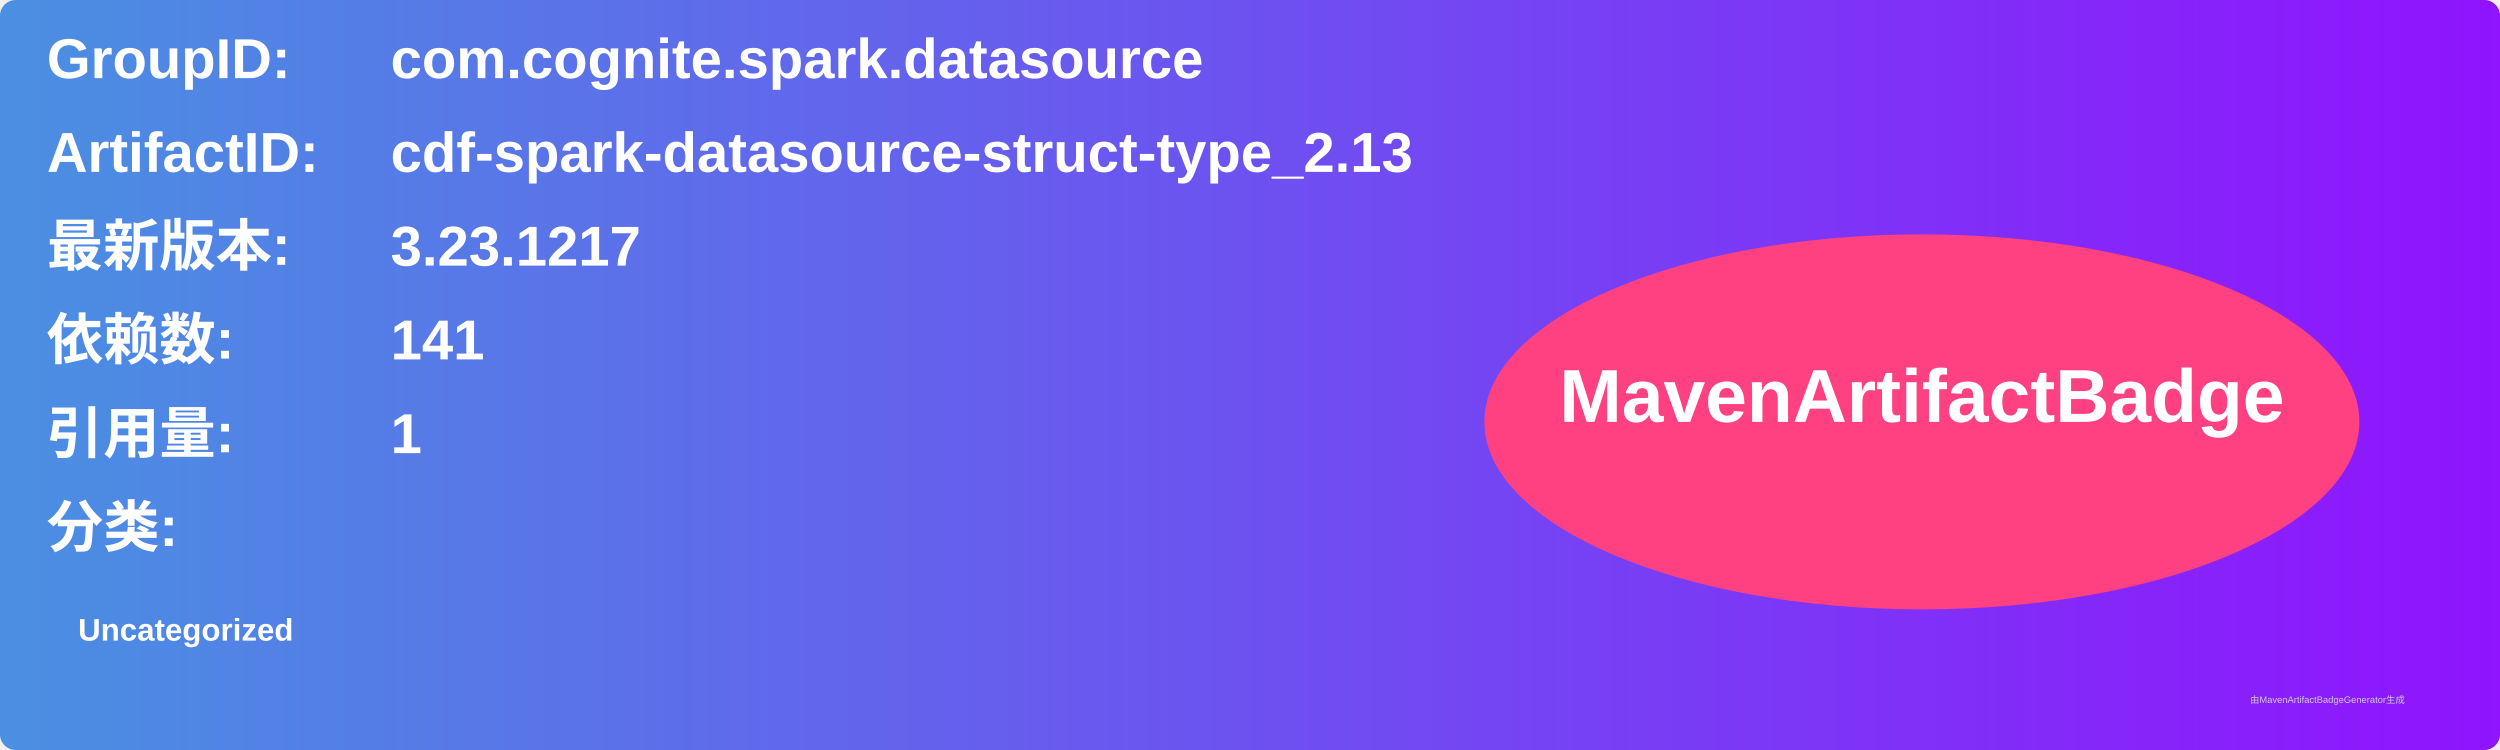
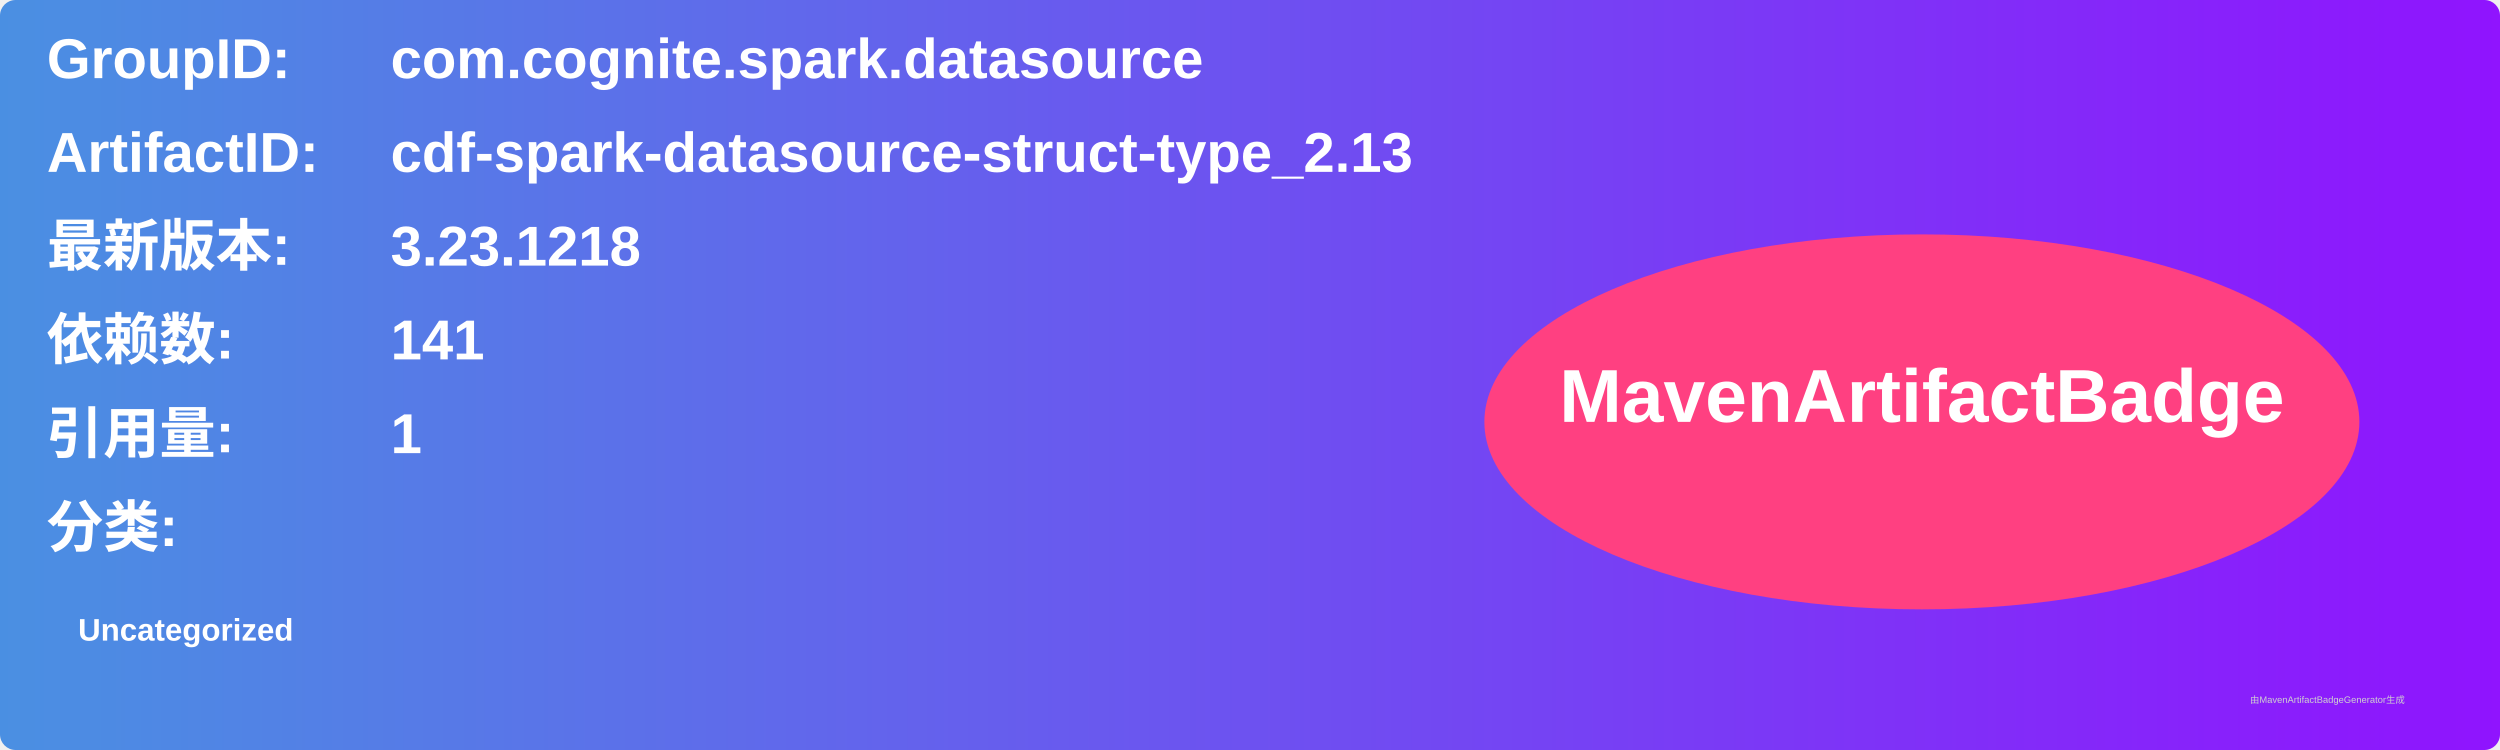
<svg xmlns="http://www.w3.org/2000/svg" width="800" height="240" viewBox="0 0 800 240">
  <linearGradient id="grad" x1="0%" y1="0%" x2="100%" y2="0%">
    <stop offset="0%" stop-color="#4a90e2" />
    <stop offset="100%" stop-color="#9013fe" />
  </linearGradient>
  <rect width="100%" height="100%" rx="5" ry="5" fill="url(#grad)" />
  <g transform="translate(15, 15)">
    <text x="0" y="10" font-family="Arial" font-size="18" fill="white" font-weight="bold" width="260">GroupID:</text>
    <text x="110" y="10" font-family="Arial" font-size="18" fill="white" font-weight="bold" width="460">com.cognite.spark.datasource</text>
    <text x="0" y="40" font-family="Arial" font-size="18" fill="white" font-weight="bold" width="260">ArtifactID:</text>
    <text x="110" y="40" font-family="Arial" font-size="18" fill="white" font-weight="bold" width="460">cdf-spark-datasource-struct-type_2.13</text>
    <text x="0" y="70" font-family="Arial" font-size="18" fill="white" font-weight="bold">最新版本:</text>
    <text x="110" y="70" font-family="Arial" font-size="18" fill="white" font-weight="bold">
-       <tspan font-weight="bold">3.23.1217</tspan>
+       <tspan font-weight="bold">3.23.1218</tspan>
    </text>
    <text x="0" y="100" font-family="Arial" font-size="18" fill="white" font-weight="bold">依赖数: </text>
    <text x="110" y="100" font-family="Arial" font-size="18" fill="white">
      <tspan font-weight="bold">141</tspan>
    </text>
    <text x="0" y="130" font-family="Arial" font-size="18" fill="white" font-weight="bold">引用量: </text>
    <text x="110" y="130" font-family="Arial" font-size="18" fill="white">
      <tspan font-weight="bold">1</tspan>
    </text>
    <text x="0" y="160" font-family="Arial" font-size="18" fill="white" font-weight="bold">分类:</text>
    <text x="10" y="190" font-family="Arial" font-size="10" fill="white">
      <tspan font-weight="bold">Uncategorized</tspan>
    </text>
    <ellipse cx="600" cy="120" rx="140" ry="60" fill="#ff4081" />
    <text x="600" y="120" text-anchor="middle" font-family="Arial" font-size="24" fill="white" font-weight="bold">MavenArtifactBadge</text>
  </g>
  <text x="720" y="225" font-family="Arial" font-size="3" fill="#d0d0d0">由MavenArtifactBadgeGenerator生成</text>
</svg>
